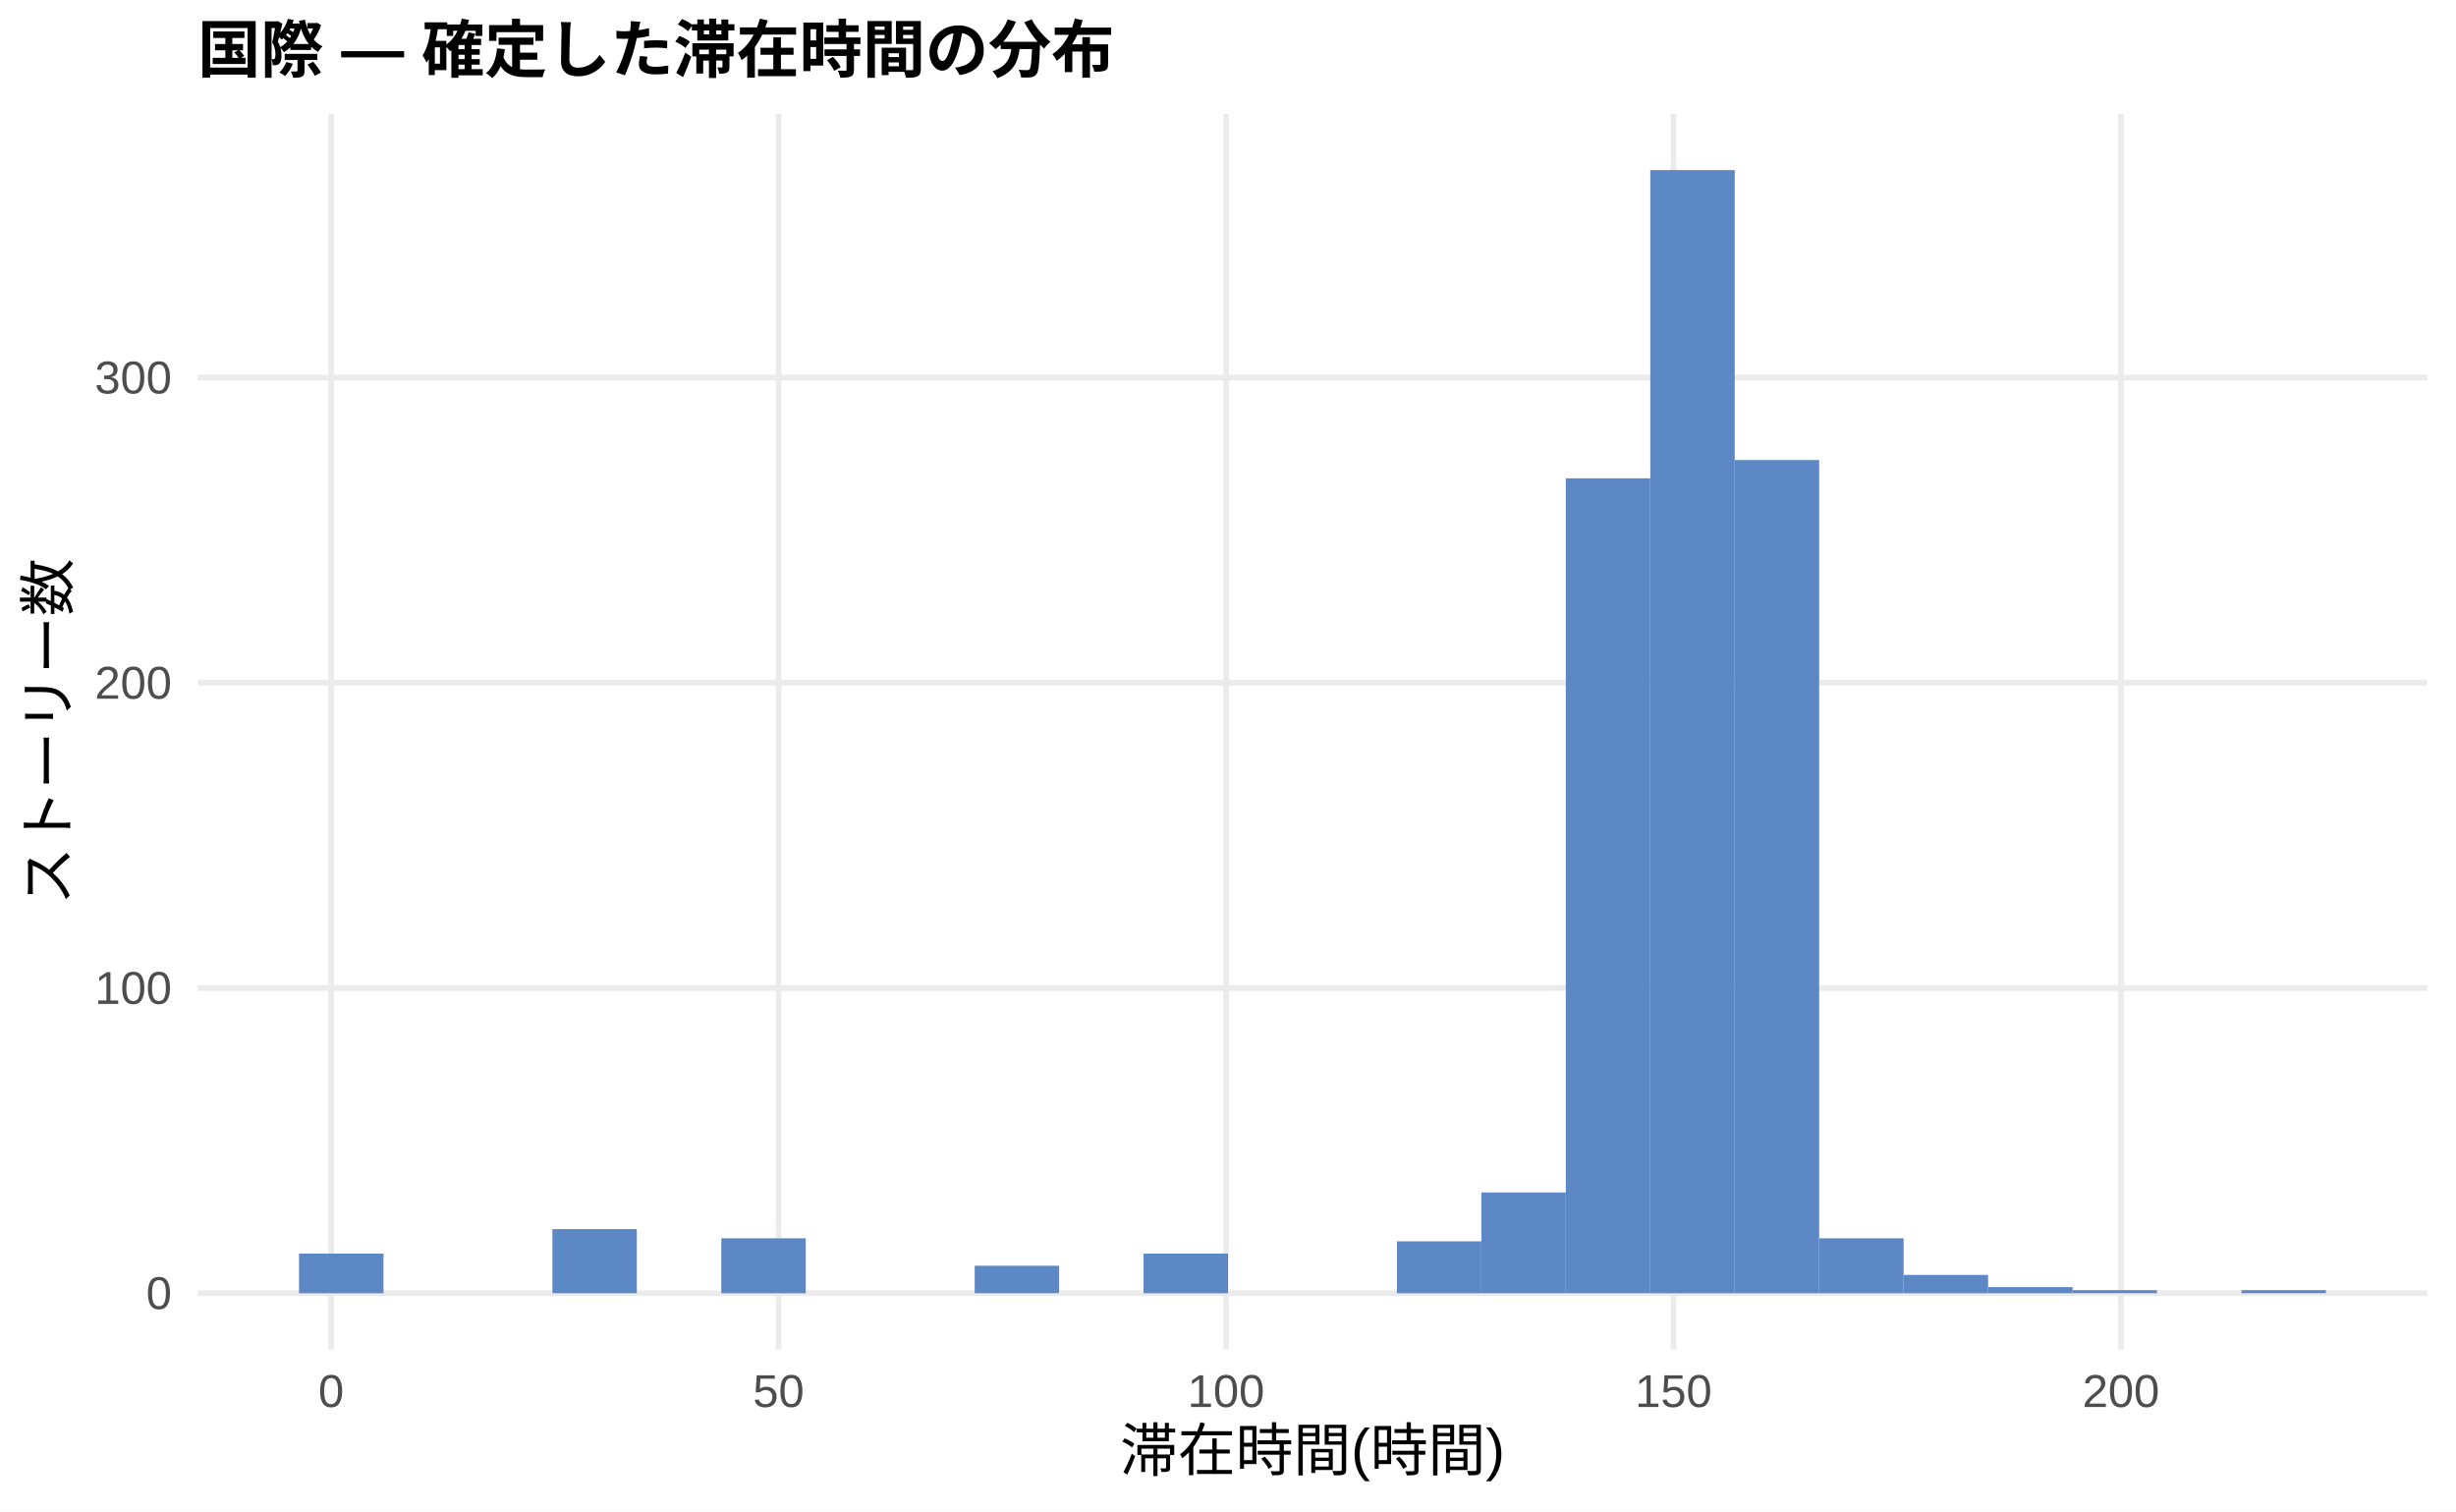
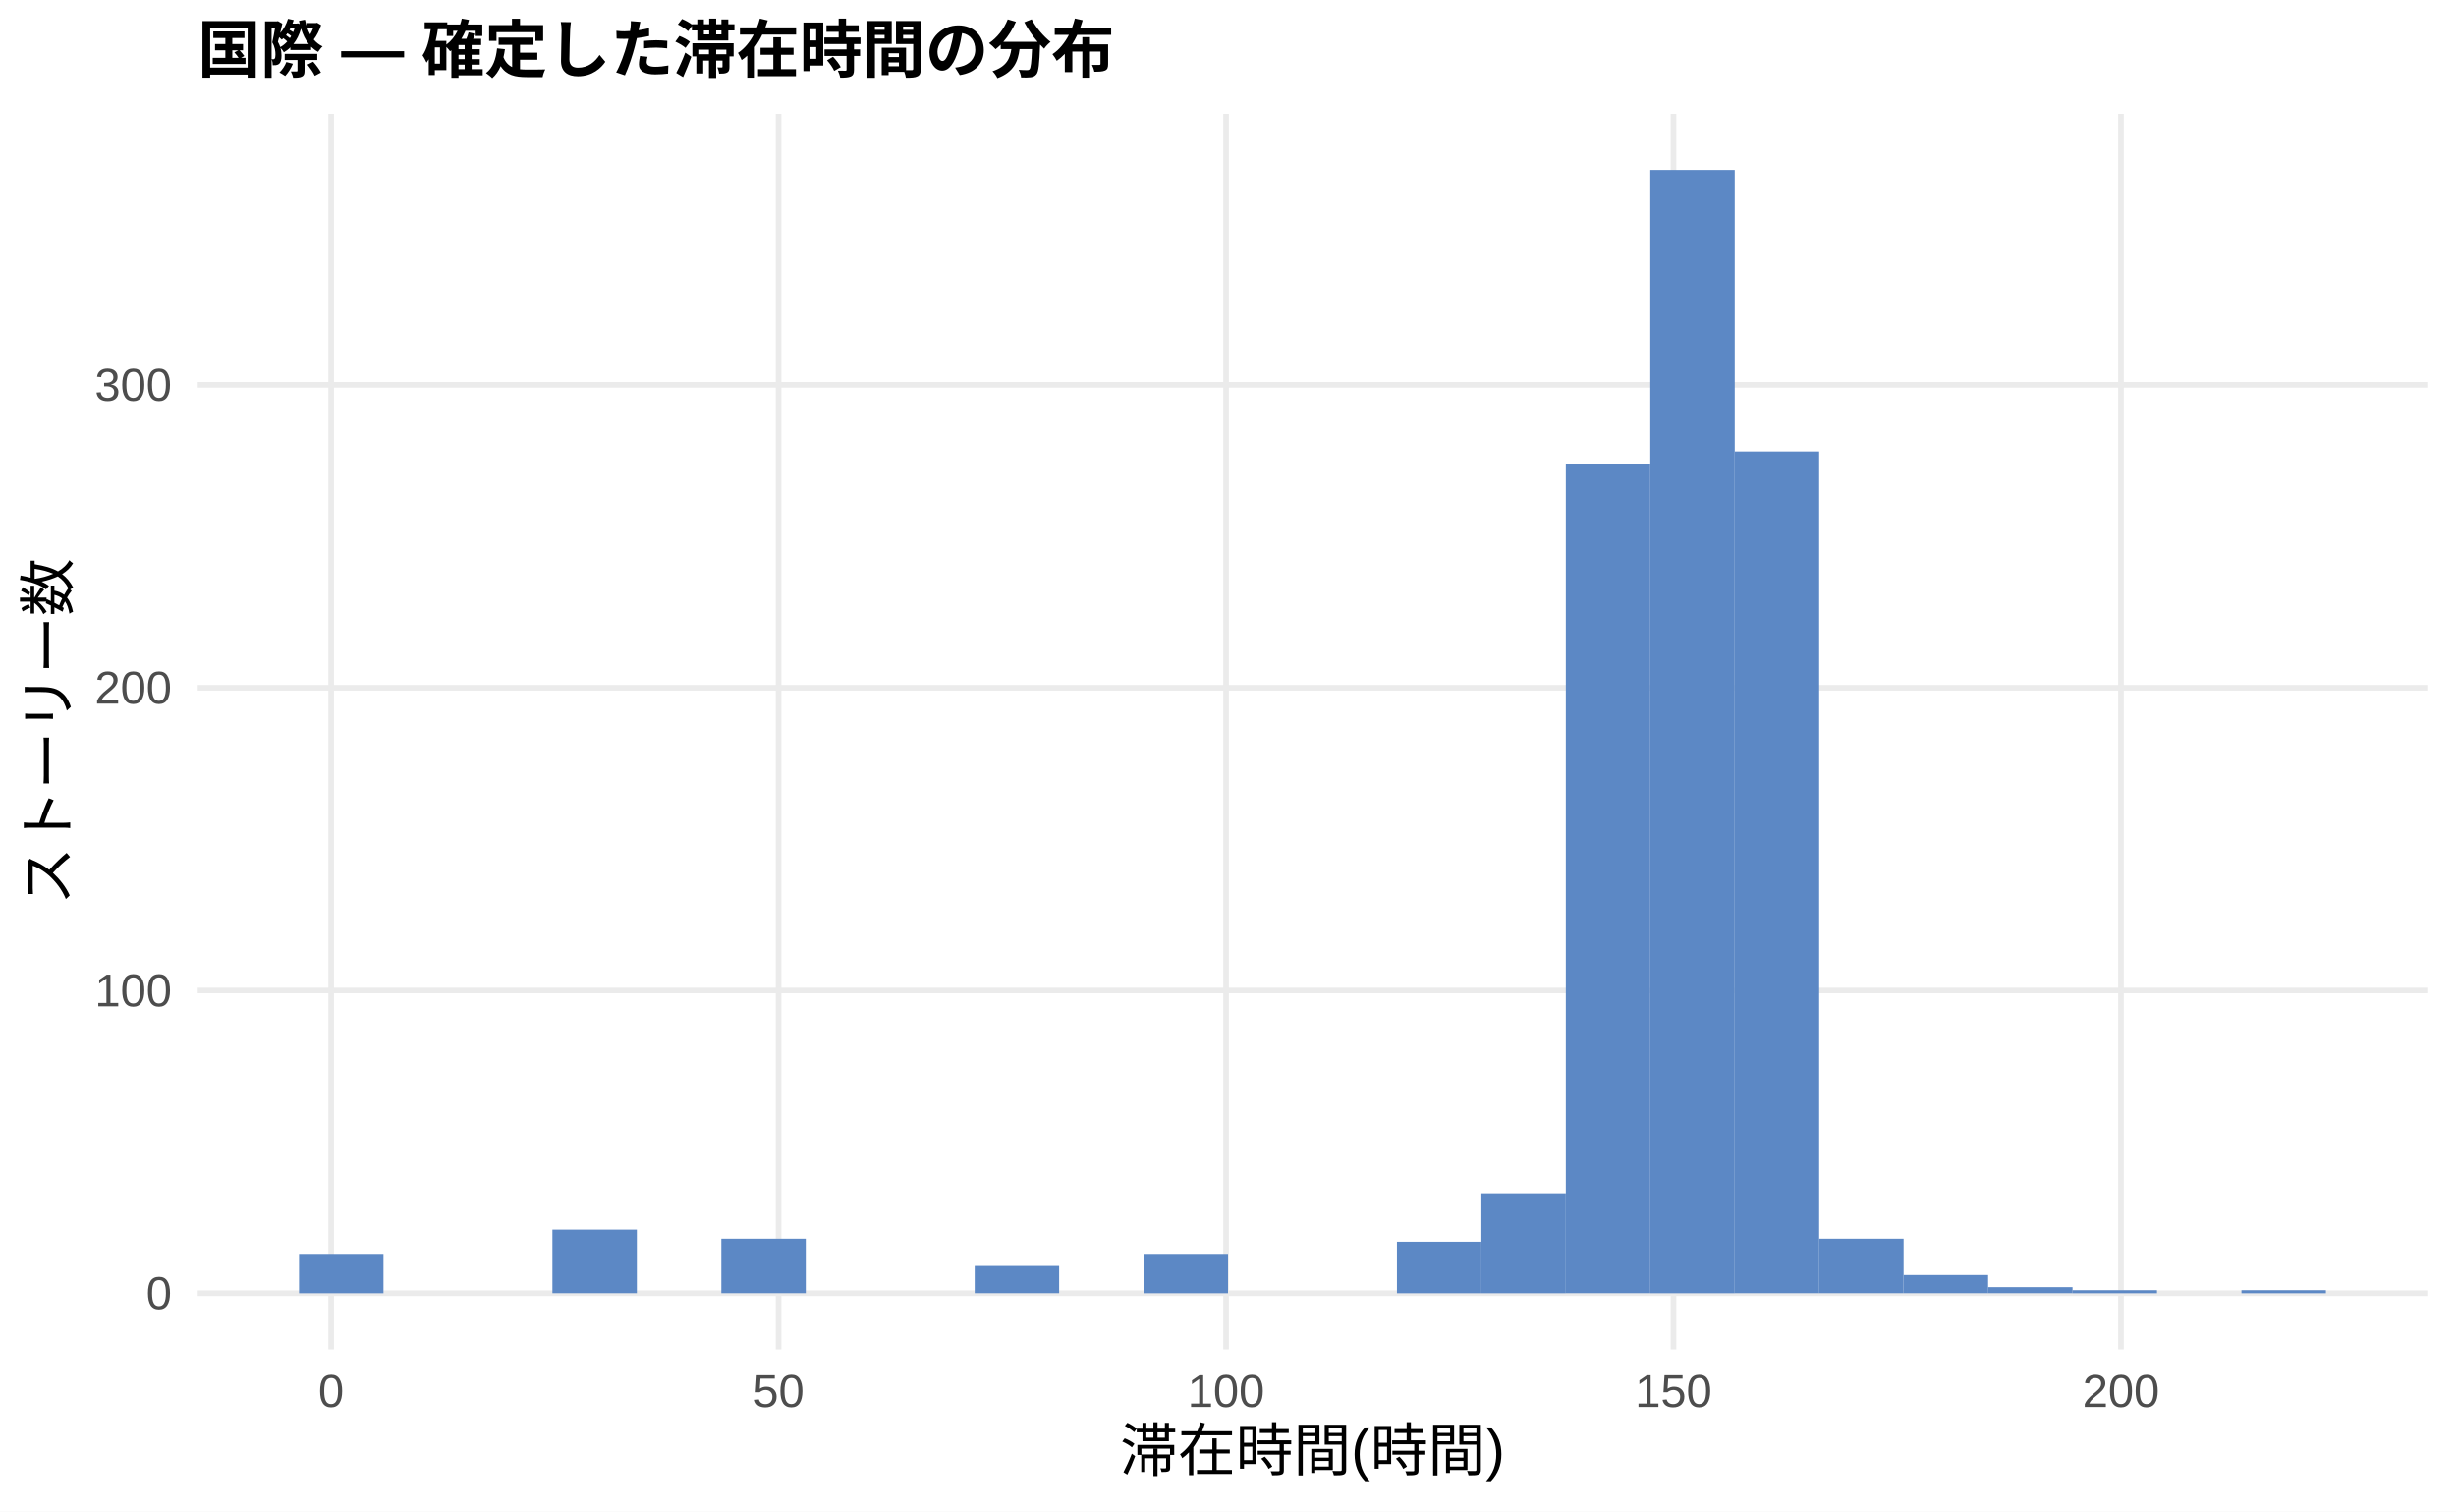
<svg xmlns="http://www.w3.org/2000/svg" width="468.00pt" height="288.00pt" viewBox="0 0 468.00 288.00">
  <g class="svglite">
    <defs>
      <style type="text/css">
    .svglite line, .svglite polyline, .svglite polygon, .svglite path, .svglite rect, .svglite circle {
      fill: none;
      stroke: #000000;
      stroke-linecap: round;
      stroke-linejoin: round;
      stroke-miterlimit: 10.00;
    }
    .svglite text {
      white-space: pre;
    }
    .svglite g.glyphgroup path {
      fill: inherit;
      stroke: none;
    }
  </style>
    </defs>
    <rect width="100%" height="100%" style="stroke: none; fill: #FFFFFF;" />
    <defs>
      <clipPath id="cpMC4wMHw0NjguMDB8MC4wMHwyODguMDA=">
        <rect x="0.00" y="0.00" width="468.00" height="288.00" />
      </clipPath>
    </defs>
    <g clip-path="url(#cpMC4wMHw0NjguMDB8MC4wMHwyODguMDA=)">
      <rect x="0.00" y="0.00" width="468.00" height="288.00" style="stroke-width: 1.07; stroke: none; fill: #FFFFFF;" />
    </g>
    <defs>
      <clipPath id="cpMzcuNjd8NDYyLjUyfDIxLjcxfDI1Ny4xMg==">
        <rect x="37.67" y="21.71" width="424.85" height="235.41" />
      </clipPath>
    </defs>
    <g clip-path="url(#cpMzcuNjd8NDYyLjUyfDIxLjcxfDI1Ny4xMg==)">
      <polyline points="37.67,246.42 462.52,246.42 " style="stroke-width: 1.07; stroke: #EBEBEB; stroke-linecap: butt;" />
-       <polyline points="37.67,188.26 462.52,188.26 " style="stroke-width: 1.07; stroke: #EBEBEB; stroke-linecap: butt;" />
-       <polyline points="37.67,130.11 462.52,130.11 " style="stroke-width: 1.07; stroke: #EBEBEB; stroke-linecap: butt;" />
-       <polyline points="37.67,71.95 462.52,71.95 " style="stroke-width: 1.07; stroke: #EBEBEB; stroke-linecap: butt;" />
+       <polyline points="37.67,188.73 462.52,188.73 " style="stroke-width: 1.07; stroke: #EBEBEB; stroke-linecap: butt;" />
+       <polyline points="37.67,131.05 462.52,131.05 " style="stroke-width: 1.07; stroke: #EBEBEB; stroke-linecap: butt;" />
+       <polyline points="37.67,73.36 462.52,73.36 " style="stroke-width: 1.07; stroke: #EBEBEB; stroke-linecap: butt;" />
      <polyline points="63.10,257.12 63.10,21.71 " style="stroke-width: 1.07; stroke: #EBEBEB; stroke-linecap: butt;" />
      <polyline points="148.36,257.12 148.36,21.71 " style="stroke-width: 1.07; stroke: #EBEBEB; stroke-linecap: butt;" />
      <polyline points="233.63,257.12 233.63,21.71 " style="stroke-width: 1.07; stroke: #EBEBEB; stroke-linecap: butt;" />
      <polyline points="318.89,257.12 318.89,21.71 " style="stroke-width: 1.07; stroke: #EBEBEB; stroke-linecap: butt;" />
      <polyline points="404.16,257.12 404.16,21.71 " style="stroke-width: 1.07; stroke: #EBEBEB; stroke-linecap: butt;" />
-       <rect x="56.98" y="238.86" width="16.09" height="7.56" style="stroke-width: 1.07; stroke: none; stroke-linecap: butt; stroke-linejoin: miter; fill: #5C88C5;" />
+       <rect x="56.98" y="238.92" width="16.09" height="7.50" style="stroke-width: 1.07; stroke: none; stroke-linecap: butt; stroke-linejoin: miter; fill: #5C88C5;" />
      <rect x="73.08" y="246.42" width="16.09" height="0.00" style="stroke-width: 1.07; stroke: none; stroke-linecap: butt; stroke-linejoin: miter; fill: #5C88C5;" />
      <rect x="89.17" y="246.42" width="16.09" height="0.00" style="stroke-width: 1.07; stroke: none; stroke-linecap: butt; stroke-linejoin: miter; fill: #5C88C5;" />
-       <rect x="105.26" y="234.20" width="16.09" height="12.21" style="stroke-width: 1.07; stroke: none; stroke-linecap: butt; stroke-linejoin: miter; fill: #5C88C5;" />
+       <rect x="105.26" y="234.30" width="16.09" height="12.11" style="stroke-width: 1.07; stroke: none; stroke-linecap: butt; stroke-linejoin: miter; fill: #5C88C5;" />
      <rect x="121.35" y="246.42" width="16.09" height="0.00" style="stroke-width: 1.07; stroke: none; stroke-linecap: butt; stroke-linejoin: miter; fill: #5C88C5;" />
-       <rect x="137.45" y="235.95" width="16.09" height="10.47" style="stroke-width: 1.07; stroke: none; stroke-linecap: butt; stroke-linejoin: miter; fill: #5C88C5;" />
+       <rect x="137.45" y="236.03" width="16.09" height="10.38" style="stroke-width: 1.07; stroke: none; stroke-linecap: butt; stroke-linejoin: miter; fill: #5C88C5;" />
      <rect x="153.54" y="246.42" width="16.09" height="0.00" style="stroke-width: 1.07; stroke: none; stroke-linecap: butt; stroke-linejoin: miter; fill: #5C88C5;" />
      <rect x="169.63" y="246.42" width="16.09" height="0.00" style="stroke-width: 1.07; stroke: none; stroke-linecap: butt; stroke-linejoin: miter; fill: #5C88C5;" />
-       <rect x="185.73" y="241.18" width="16.09" height="5.23" style="stroke-width: 1.07; stroke: none; stroke-linecap: butt; stroke-linejoin: miter; fill: #5C88C5;" />
+       <rect x="185.73" y="241.22" width="16.09" height="5.19" style="stroke-width: 1.07; stroke: none; stroke-linecap: butt; stroke-linejoin: miter; fill: #5C88C5;" />
      <rect x="201.82" y="246.42" width="16.09" height="0.00" style="stroke-width: 1.07; stroke: none; stroke-linecap: butt; stroke-linejoin: miter; fill: #5C88C5;" />
-       <rect x="217.91" y="238.86" width="16.09" height="7.56" style="stroke-width: 1.07; stroke: none; stroke-linecap: butt; stroke-linejoin: miter; fill: #5C88C5;" />
+       <rect x="217.91" y="238.92" width="16.09" height="7.50" style="stroke-width: 1.07; stroke: none; stroke-linecap: butt; stroke-linejoin: miter; fill: #5C88C5;" />
      <rect x="234.00" y="246.42" width="16.09" height="0.00" style="stroke-width: 1.07; stroke: none; stroke-linecap: butt; stroke-linejoin: miter; fill: #5C88C5;" />
      <rect x="250.10" y="246.42" width="16.09" height="0.00" style="stroke-width: 1.07; stroke: none; stroke-linecap: butt; stroke-linejoin: miter; fill: #5C88C5;" />
-       <rect x="266.19" y="236.53" width="16.09" height="9.89" style="stroke-width: 1.07; stroke: none; stroke-linecap: butt; stroke-linejoin: miter; fill: #5C88C5;" />
-       <rect x="282.28" y="227.22" width="16.09" height="19.19" style="stroke-width: 1.07; stroke: none; stroke-linecap: butt; stroke-linejoin: miter; fill: #5C88C5;" />
-       <rect x="298.37" y="91.14" width="16.09" height="155.27" style="stroke-width: 1.07; stroke: none; stroke-linecap: butt; stroke-linejoin: miter; fill: #5C88C5;" />
+       <rect x="266.19" y="236.61" width="16.09" height="9.81" style="stroke-width: 1.07; stroke: none; stroke-linecap: butt; stroke-linejoin: miter; fill: #5C88C5;" />
+       <rect x="282.28" y="227.38" width="16.09" height="19.04" style="stroke-width: 1.07; stroke: none; stroke-linecap: butt; stroke-linejoin: miter; fill: #5C88C5;" />
+       <rect x="298.37" y="88.36" width="16.09" height="158.05" style="stroke-width: 1.07; stroke: none; stroke-linecap: butt; stroke-linejoin: miter; fill: #5C88C5;" />
      <rect x="314.47" y="32.41" width="16.09" height="214.01" style="stroke-width: 1.07; stroke: none; stroke-linecap: butt; stroke-linejoin: miter; fill: #5C88C5;" />
-       <rect x="330.56" y="87.66" width="16.09" height="158.76" style="stroke-width: 1.07; stroke: none; stroke-linecap: butt; stroke-linejoin: miter; fill: #5C88C5;" />
-       <rect x="346.65" y="235.95" width="16.09" height="10.47" style="stroke-width: 1.07; stroke: none; stroke-linecap: butt; stroke-linejoin: miter; fill: #5C88C5;" />
-       <rect x="362.75" y="242.93" width="16.09" height="3.49" style="stroke-width: 1.07; stroke: none; stroke-linecap: butt; stroke-linejoin: miter; fill: #5C88C5;" />
-       <rect x="378.84" y="245.25" width="16.09" height="1.16" style="stroke-width: 1.07; stroke: none; stroke-linecap: butt; stroke-linejoin: miter; fill: #5C88C5;" />
-       <rect x="394.93" y="245.83" width="16.09" height="0.58" style="stroke-width: 1.07; stroke: none; stroke-linecap: butt; stroke-linejoin: miter; fill: #5C88C5;" />
+       <rect x="330.56" y="86.05" width="16.09" height="160.36" style="stroke-width: 1.07; stroke: none; stroke-linecap: butt; stroke-linejoin: miter; fill: #5C88C5;" />
+       <rect x="346.65" y="236.03" width="16.09" height="10.38" style="stroke-width: 1.07; stroke: none; stroke-linecap: butt; stroke-linejoin: miter; fill: #5C88C5;" />
+       <rect x="362.75" y="242.95" width="16.09" height="3.46" style="stroke-width: 1.07; stroke: none; stroke-linecap: butt; stroke-linejoin: miter; fill: #5C88C5;" />
+       <rect x="378.84" y="245.26" width="16.09" height="1.15" style="stroke-width: 1.07; stroke: none; stroke-linecap: butt; stroke-linejoin: miter; fill: #5C88C5;" />
+       <rect x="394.93" y="245.84" width="16.09" height="0.58" style="stroke-width: 1.07; stroke: none; stroke-linecap: butt; stroke-linejoin: miter; fill: #5C88C5;" />
      <rect x="411.02" y="246.42" width="16.09" height="0.00" style="stroke-width: 1.07; stroke: none; stroke-linecap: butt; stroke-linejoin: miter; fill: #5C88C5;" />
-       <rect x="427.12" y="245.83" width="16.09" height="0.58" style="stroke-width: 1.07; stroke: none; stroke-linecap: butt; stroke-linejoin: miter; fill: #5C88C5;" />
+       <rect x="427.12" y="245.84" width="16.09" height="0.58" style="stroke-width: 1.07; stroke: none; stroke-linecap: butt; stroke-linejoin: miter; fill: #5C88C5;" />
    </g>
    <g clip-path="url(#cpMC4wMHw0NjguMDB8MC4wMHwyODguMDA=)">
      <text x="32.74" y="249.44" text-anchor="end" style="font-size: 8.80px;fill: #4D4D4D; font-family: &quot;Liberation Sans&quot;;" textLength="4.89px" lengthAdjust="spacingAndGlyphs">0</text>
-       <text x="32.74" y="191.29" text-anchor="end" style="font-size: 8.80px;fill: #4D4D4D; font-family: &quot;Liberation Sans&quot;;" textLength="14.67px" lengthAdjust="spacingAndGlyphs">100</text>
-       <text x="32.74" y="133.14" text-anchor="end" style="font-size: 8.80px;fill: #4D4D4D; font-family: &quot;Liberation Sans&quot;;" textLength="14.67px" lengthAdjust="spacingAndGlyphs">200</text>
-       <text x="32.74" y="74.98" text-anchor="end" style="font-size: 8.80px;fill: #4D4D4D; font-family: &quot;Liberation Sans&quot;;" textLength="14.67px" lengthAdjust="spacingAndGlyphs">300</text>
+       <text x="32.74" y="191.76" text-anchor="end" style="font-size: 8.80px;fill: #4D4D4D; font-family: &quot;Liberation Sans&quot;;" textLength="14.67px" lengthAdjust="spacingAndGlyphs">100</text>
+       <text x="32.74" y="134.08" text-anchor="end" style="font-size: 8.80px;fill: #4D4D4D; font-family: &quot;Liberation Sans&quot;;" textLength="14.67px" lengthAdjust="spacingAndGlyphs">200</text>
+       <text x="32.74" y="76.39" text-anchor="end" style="font-size: 8.80px;fill: #4D4D4D; font-family: &quot;Liberation Sans&quot;;" textLength="14.67px" lengthAdjust="spacingAndGlyphs">300</text>
      <text x="63.10" y="268.10" text-anchor="middle" style="font-size: 8.80px;fill: #4D4D4D; font-family: &quot;Liberation Sans&quot;;" textLength="4.89px" lengthAdjust="spacingAndGlyphs">0</text>
      <text x="148.36" y="268.10" text-anchor="middle" style="font-size: 8.80px;fill: #4D4D4D; font-family: &quot;Liberation Sans&quot;;" textLength="9.78px" lengthAdjust="spacingAndGlyphs">50</text>
      <text x="233.63" y="268.10" text-anchor="middle" style="font-size: 8.80px;fill: #4D4D4D; font-family: &quot;Liberation Sans&quot;;" textLength="14.67px" lengthAdjust="spacingAndGlyphs">100</text>
      <text x="318.89" y="268.10" text-anchor="middle" style="font-size: 8.80px;fill: #4D4D4D; font-family: &quot;Liberation Sans&quot;;" textLength="14.67px" lengthAdjust="spacingAndGlyphs">150</text>
      <text x="404.16" y="268.10" text-anchor="middle" style="font-size: 8.80px;fill: #4D4D4D; font-family: &quot;Liberation Sans&quot;;" textLength="14.67px" lengthAdjust="spacingAndGlyphs">200</text>
      <text x="250.10" y="280.24" text-anchor="middle" style="font-size: 11.00px; font-family: &quot;Liberation Sans&quot;;" textLength="73.31px" lengthAdjust="spacingAndGlyphs">滞在時間(時間)</text>
      <text transform="translate(13.05,139.41) rotate(-90)" text-anchor="middle" style="font-size: 11.00px; font-family: &quot;Liberation Sans&quot;;" textLength="66.00px" lengthAdjust="spacingAndGlyphs">ストーリー数</text>
      <text x="37.67" y="13.74" style="font-size: 12.00px; font-weight: bold; font-family: &quot;Liberation Sans&quot;;" textLength="174.66px" lengthAdjust="spacingAndGlyphs">国際 — 確定した滞在時間の分布</text>
    </g>
  </g>
</svg>
